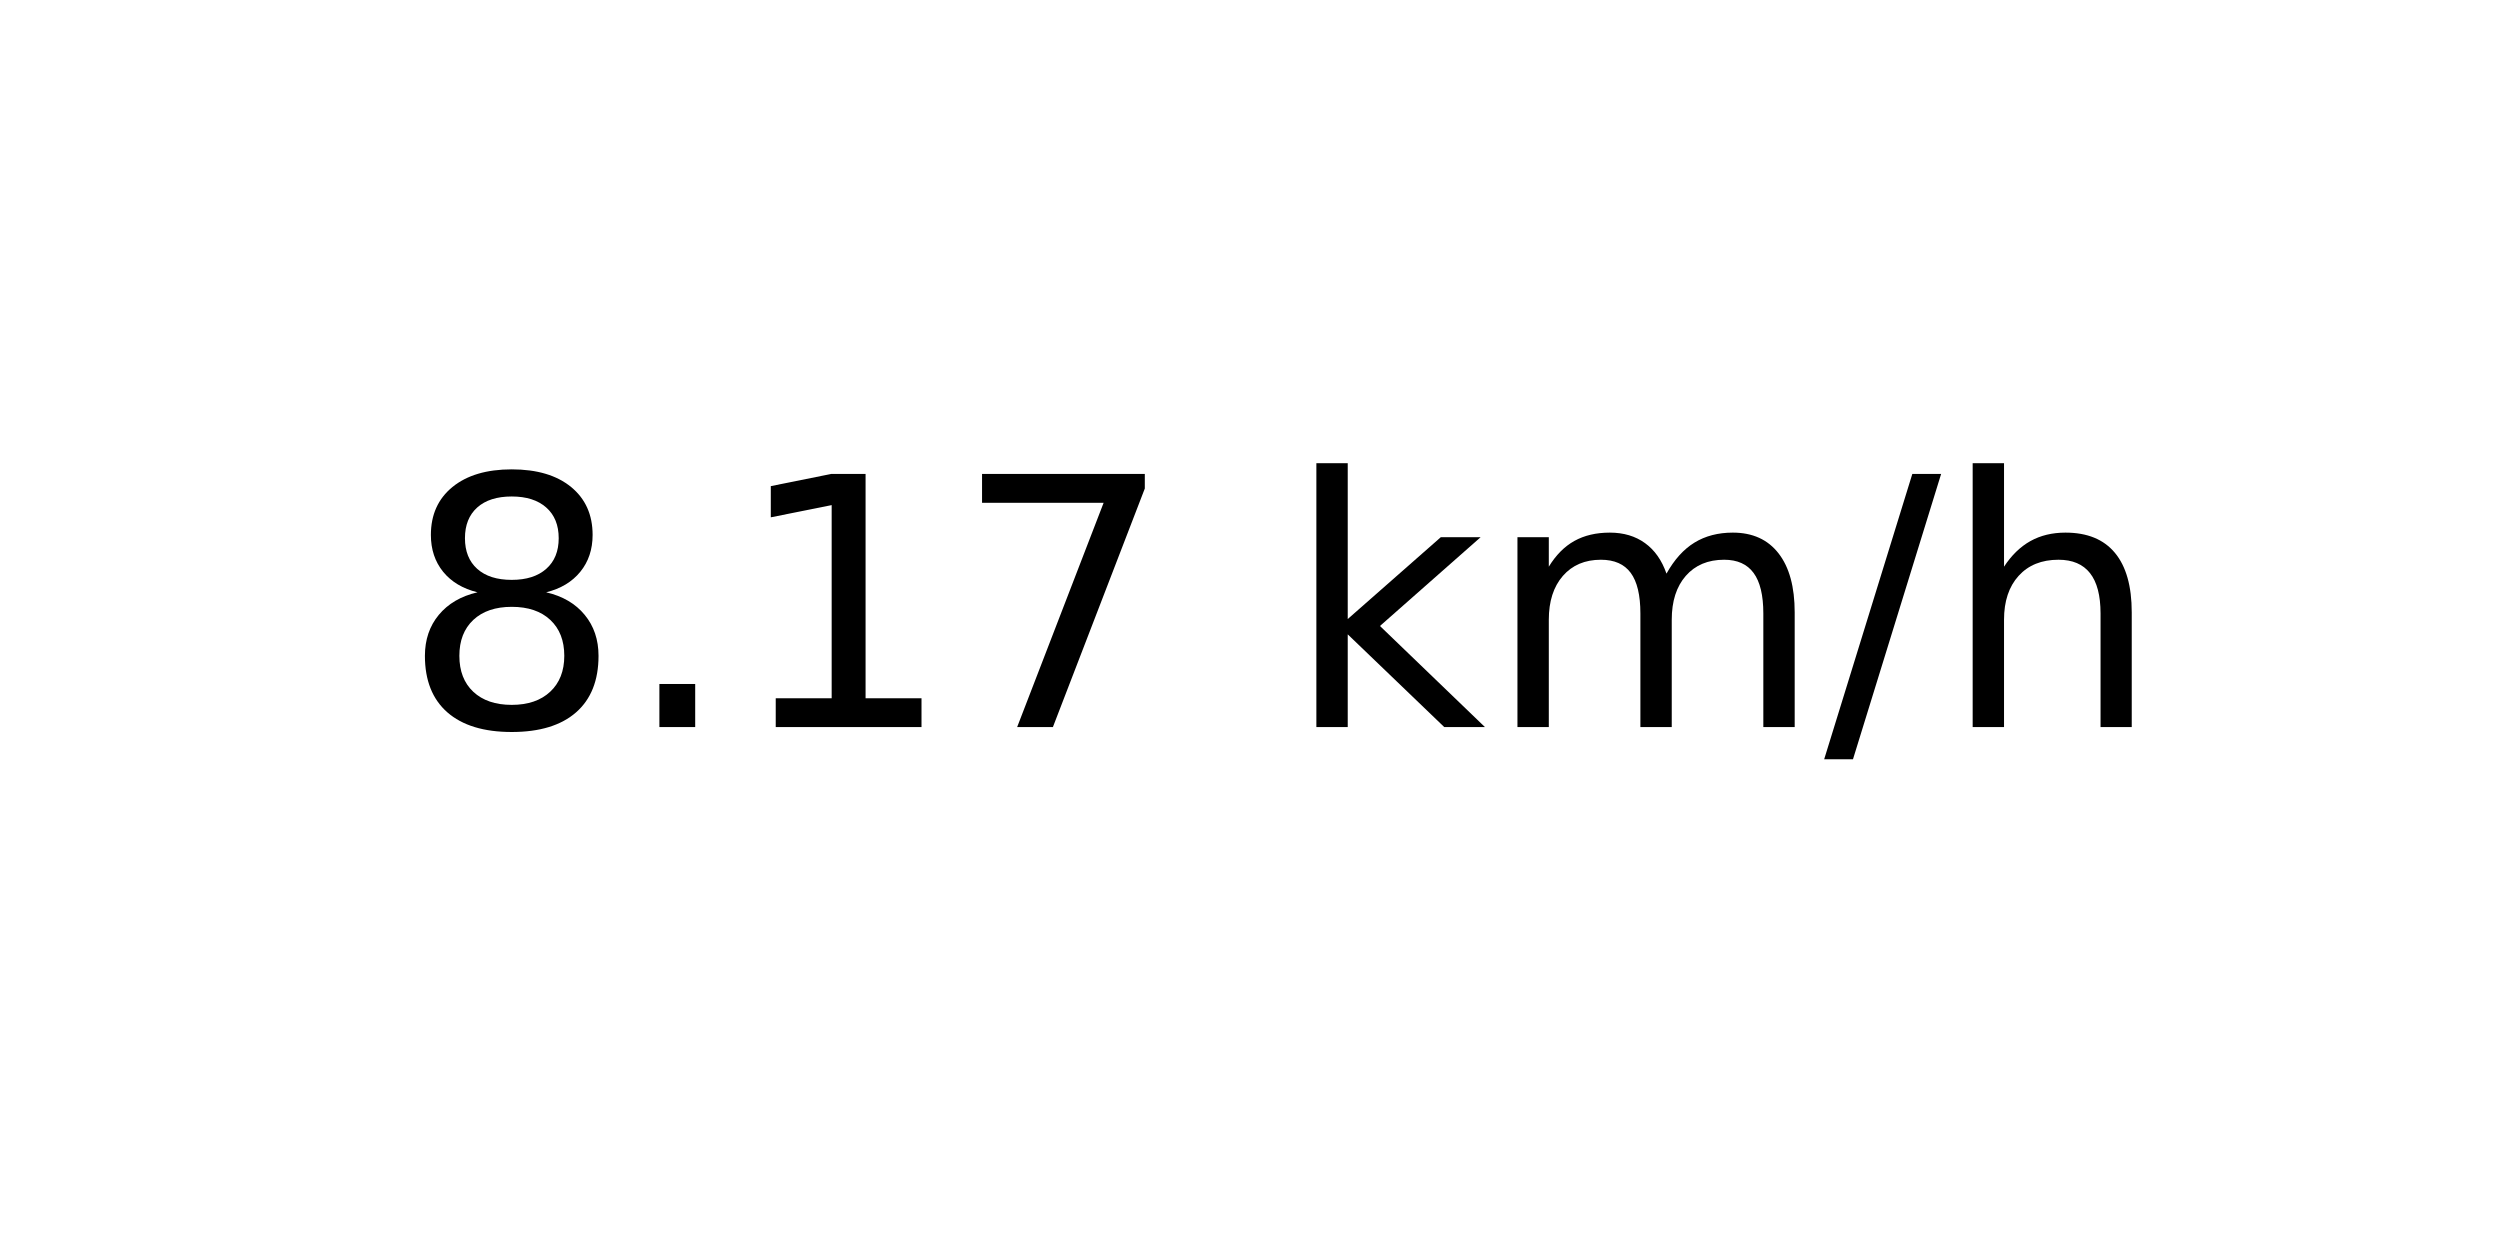
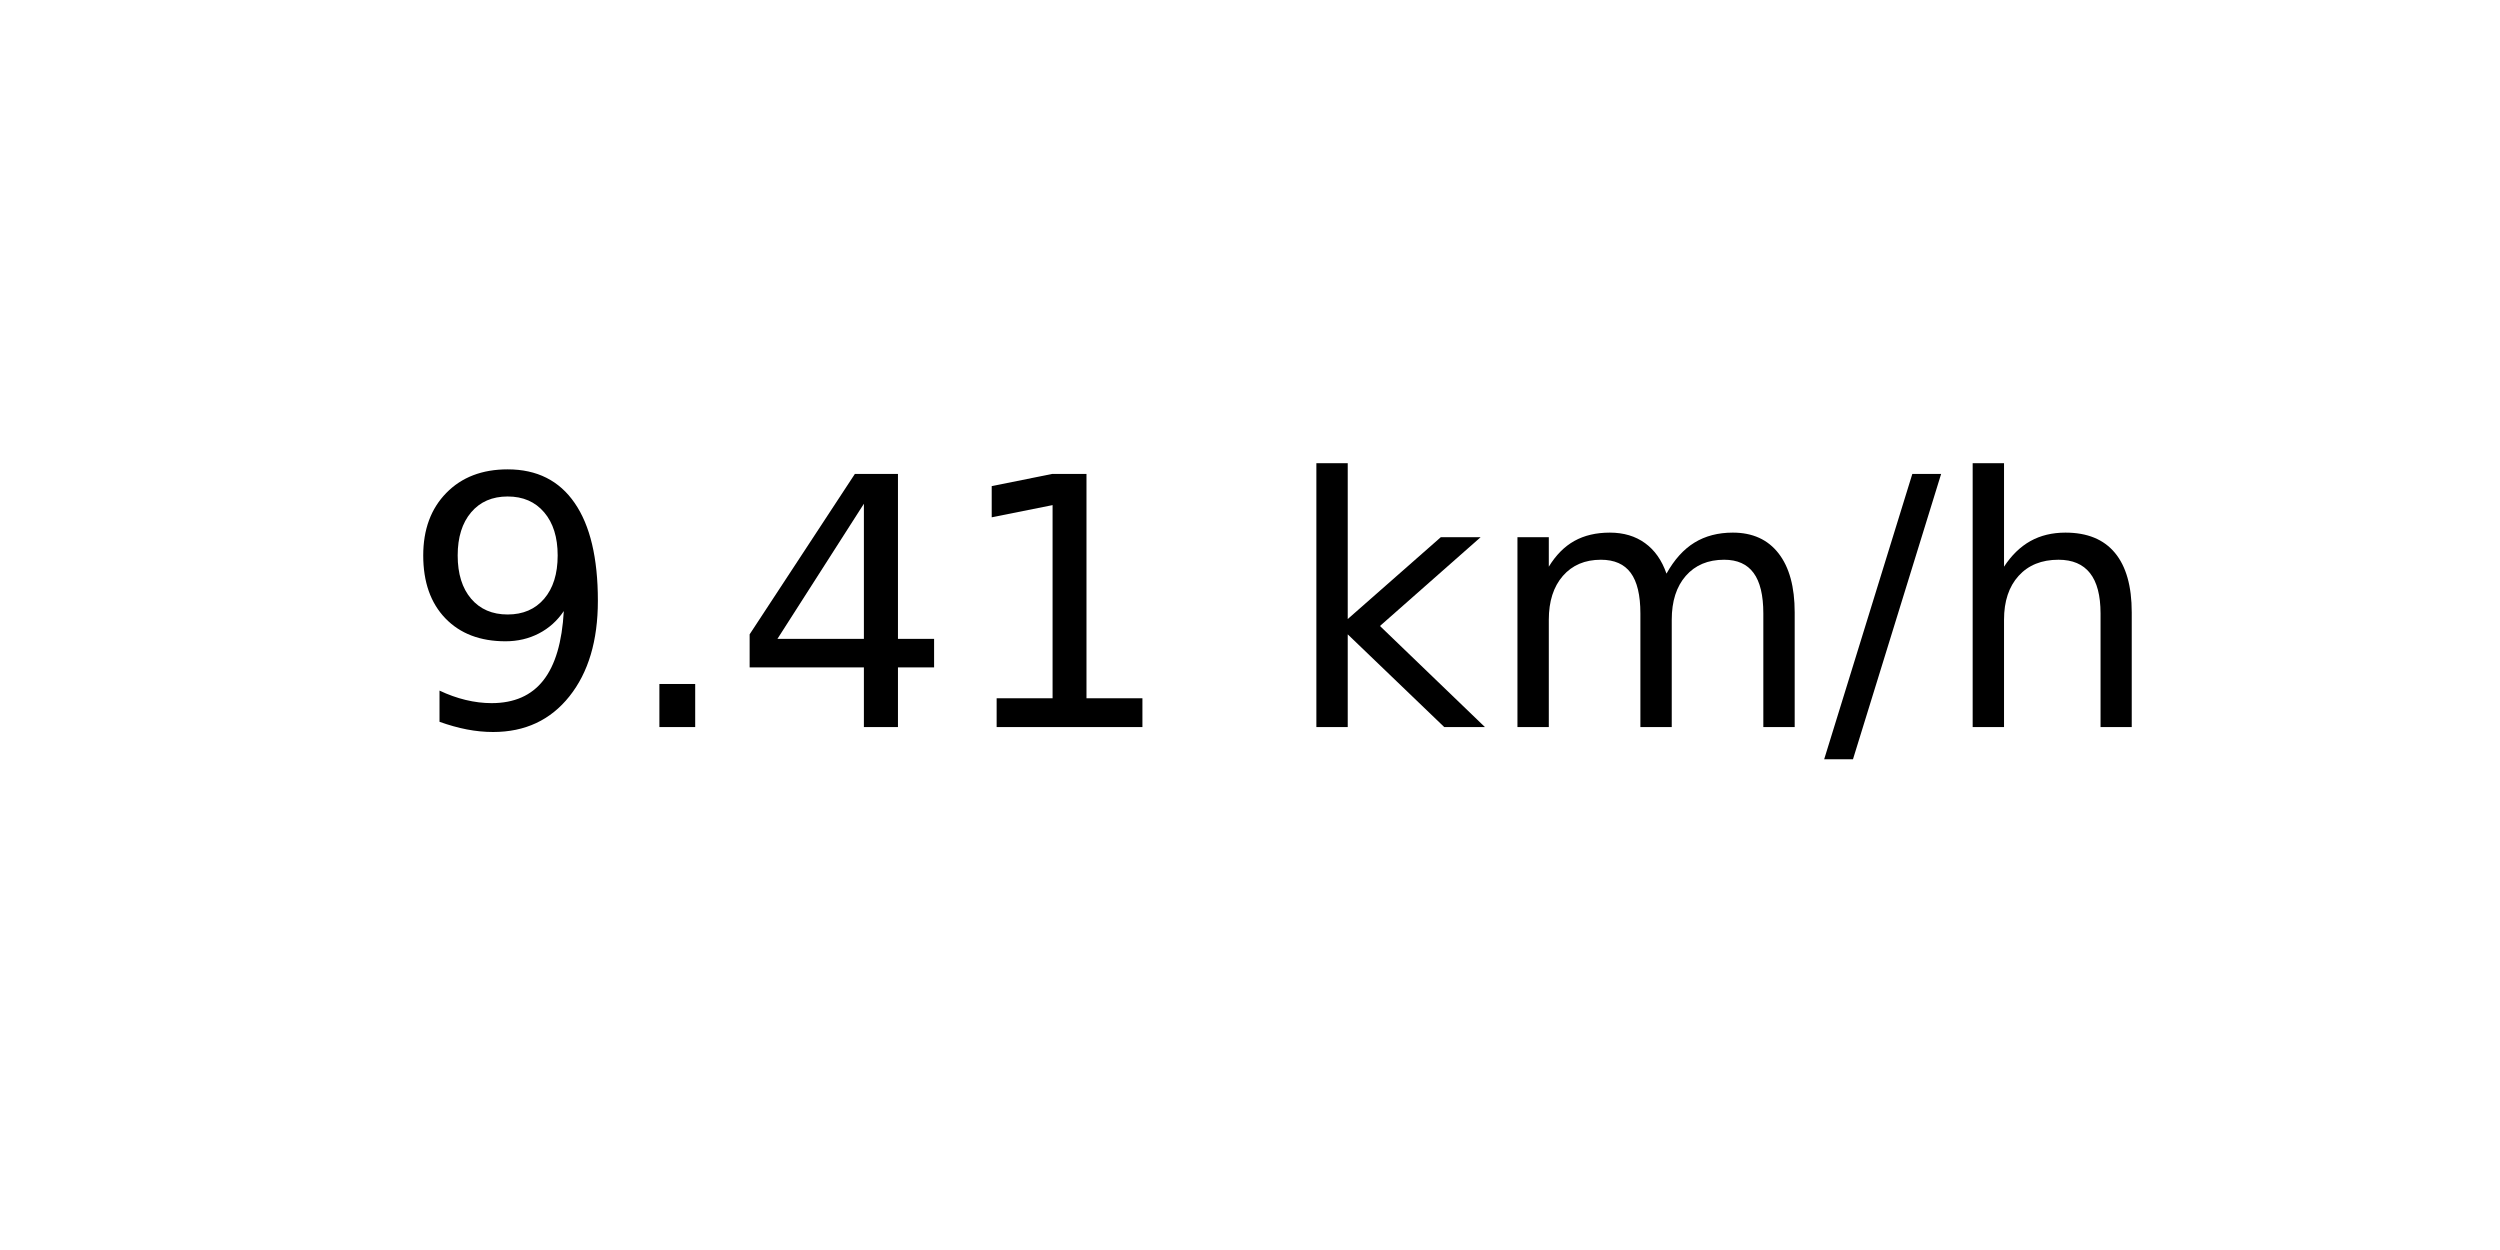
<svg xmlns="http://www.w3.org/2000/svg" xmlns:xlink="http://www.w3.org/1999/xlink" width="72pt" height="36pt" viewBox="0 0 72 36" version="1.1">
  <defs>
    <style type="text/css">*{stroke-linejoin: round; stroke-linecap: butt}</style>
  </defs>
  <g id="figure_1">
    <g id="axes_1">
      <g id="text_1">
        <g transform="translate(11.55937 20.93937) scale(0.1 -0.1)">
          <defs>
-             <path id="DejaVuSans-38" d="M 2034 2216  Q 1584 2216 1326 1975  Q 1069 1734 1069 1313  Q 1069 891 1326 650  Q 1584 409 2034 409  Q 2484 409 2743 651  Q 3003 894 3003 1313  Q 3003 1734 2745 1975  Q 2488 2216 2034 2216  z M 1403 2484  Q 997 2584 770 2862  Q 544 3141 544 3541  Q 544 4100 942 4425  Q 1341 4750 2034 4750  Q 2731 4750 3128 4425  Q 3525 4100 3525 3541  Q 3525 3141 3298 2862  Q 3072 2584 2669 2484  Q 3125 2378 3379 2068  Q 3634 1759 3634 1313  Q 3634 634 3220 271  Q 2806 -91 2034 -91  Q 1263 -91 848 271  Q 434 634 434 1313  Q 434 1759 690 2068  Q 947 2378 1403 2484  z M 1172 3481  Q 1172 3119 1398 2916  Q 1625 2713 2034 2713  Q 2441 2713 2670 2916  Q 2900 3119 2900 3481  Q 2900 3844 2670 4047  Q 2441 4250 2034 4250  Q 1625 4250 1398 4047  Q 1172 3844 1172 3481  z " transform="scale(0.015625)" />
+             <path id="DejaVuSans-39" d="M 703 97  L 703 672  Q 941 559 1184 500  Q 1428 441 1663 441  Q 2288 441 2617 861  Q 2947 1281 2994 2138  Q 2813 1869 2534 1725  Q 2256 1581 1919 1581  Q 1219 1581 811 2004  Q 403 2428 403 3163  Q 403 3881 828 4315  Q 1253 4750 1959 4750  Q 2769 4750 3195 4129  Q 3622 3509 3622 2328  Q 3622 1225 3098 567  Q 2575 -91 1691 -91  Q 1453 -91 1209 -44  Q 966 3 703 97  z M 1959 2075  Q 2384 2075 2632 2365  Q 2881 2656 2881 3163  Q 2881 3666 2632 3958  Q 2384 4250 1959 4250  Q 1534 4250 1286 3958  Q 1038 3666 1038 3163  Q 1038 2656 1286 2365  Q 1534 2075 1959 2075  z " transform="scale(0.015625)" />
            <path id="DejaVuSans-2e" d="M 684 794  L 1344 794  L 1344 0  L 684 0  L 684 794  z " transform="scale(0.015625)" />
+             <path id="DejaVuSans-34" d="M 2419 4116  L 825 1625  L 2419 1625  L 2419 4116  z M 2253 4666  L 3047 4666  L 3047 1625  L 3713 1625  L 3713 1100  L 3047 1100  L 3047 0  L 2419 0  L 2419 1100  L 313 1100  L 313 1709  L 2253 4666  z " transform="scale(0.015625)" />
            <path id="DejaVuSans-31" d="M 794 531  L 1825 531  L 1825 4091  L 703 3866  L 703 4441  L 1819 4666  L 2450 4666  L 2450 531  L 3481 531  L 3481 0  L 794 0  L 794 531  z " transform="scale(0.015625)" />
-             <path id="DejaVuSans-37" d="M 525 4666  L 3525 4666  L 3525 4397  L 1831 0  L 1172 0  L 2766 4134  L 525 4134  L 525 4666  z " transform="scale(0.015625)" />
            <path id="DejaVuSans-20" transform="scale(0.015625)" />
            <path id="DejaVuSans-6b" d="M 581 4863  L 1159 4863  L 1159 1991  L 2875 3500  L 3609 3500  L 1753 1863  L 3688 0  L 2938 0  L 1159 1709  L 1159 0  L 581 0  L 581 4863  z " transform="scale(0.015625)" />
            <path id="DejaVuSans-6d" d="M 3328 2828  Q 3544 3216 3844 3400  Q 4144 3584 4550 3584  Q 5097 3584 5394 3201  Q 5691 2819 5691 2113  L 5691 0  L 5113 0  L 5113 2094  Q 5113 2597 4934 2840  Q 4756 3084 4391 3084  Q 3944 3084 3684 2787  Q 3425 2491 3425 1978  L 3425 0  L 2847 0  L 2847 2094  Q 2847 2600 2669 2842  Q 2491 3084 2119 3084  Q 1678 3084 1418 2786  Q 1159 2488 1159 1978  L 1159 0  L 581 0  L 581 3500  L 1159 3500  L 1159 2956  Q 1356 3278 1631 3431  Q 1906 3584 2284 3584  Q 2666 3584 2933 3390  Q 3200 3197 3328 2828  z " transform="scale(0.015625)" />
            <path id="DejaVuSans-2f" d="M 1625 4666  L 2156 4666  L 531 -594  L 0 -594  L 1625 4666  z " transform="scale(0.015625)" />
            <path id="DejaVuSans-68" d="M 3513 2113  L 3513 0  L 2938 0  L 2938 2094  Q 2938 2591 2744 2837  Q 2550 3084 2163 3084  Q 1697 3084 1428 2787  Q 1159 2491 1159 1978  L 1159 0  L 581 0  L 581 4863  L 1159 4863  L 1159 2956  Q 1366 3272 1645 3428  Q 1925 3584 2291 3584  Q 2894 3584 3203 3211  Q 3513 2838 3513 2113  z " transform="scale(0.015625)" />
          </defs>
-           <use xlink:href="#DejaVuSans-38" />
+           <use xlink:href="#DejaVuSans-39" />
          <use xlink:href="#DejaVuSans-2e" x="63.623" />
-           <use xlink:href="#DejaVuSans-31" x="95.41" />
-           <use xlink:href="#DejaVuSans-37" x="159.033" />
+           <use xlink:href="#DejaVuSans-34" x="95.41" />
+           <use xlink:href="#DejaVuSans-31" x="159.033" />
          <use xlink:href="#DejaVuSans-20" x="222.656" />
          <use xlink:href="#DejaVuSans-6b" x="254.443" />
          <use xlink:href="#DejaVuSans-6d" x="312.354" />
          <use xlink:href="#DejaVuSans-2f" x="409.766" />
          <use xlink:href="#DejaVuSans-68" x="443.457" />
        </g>
      </g>
    </g>
  </g>
</svg>
